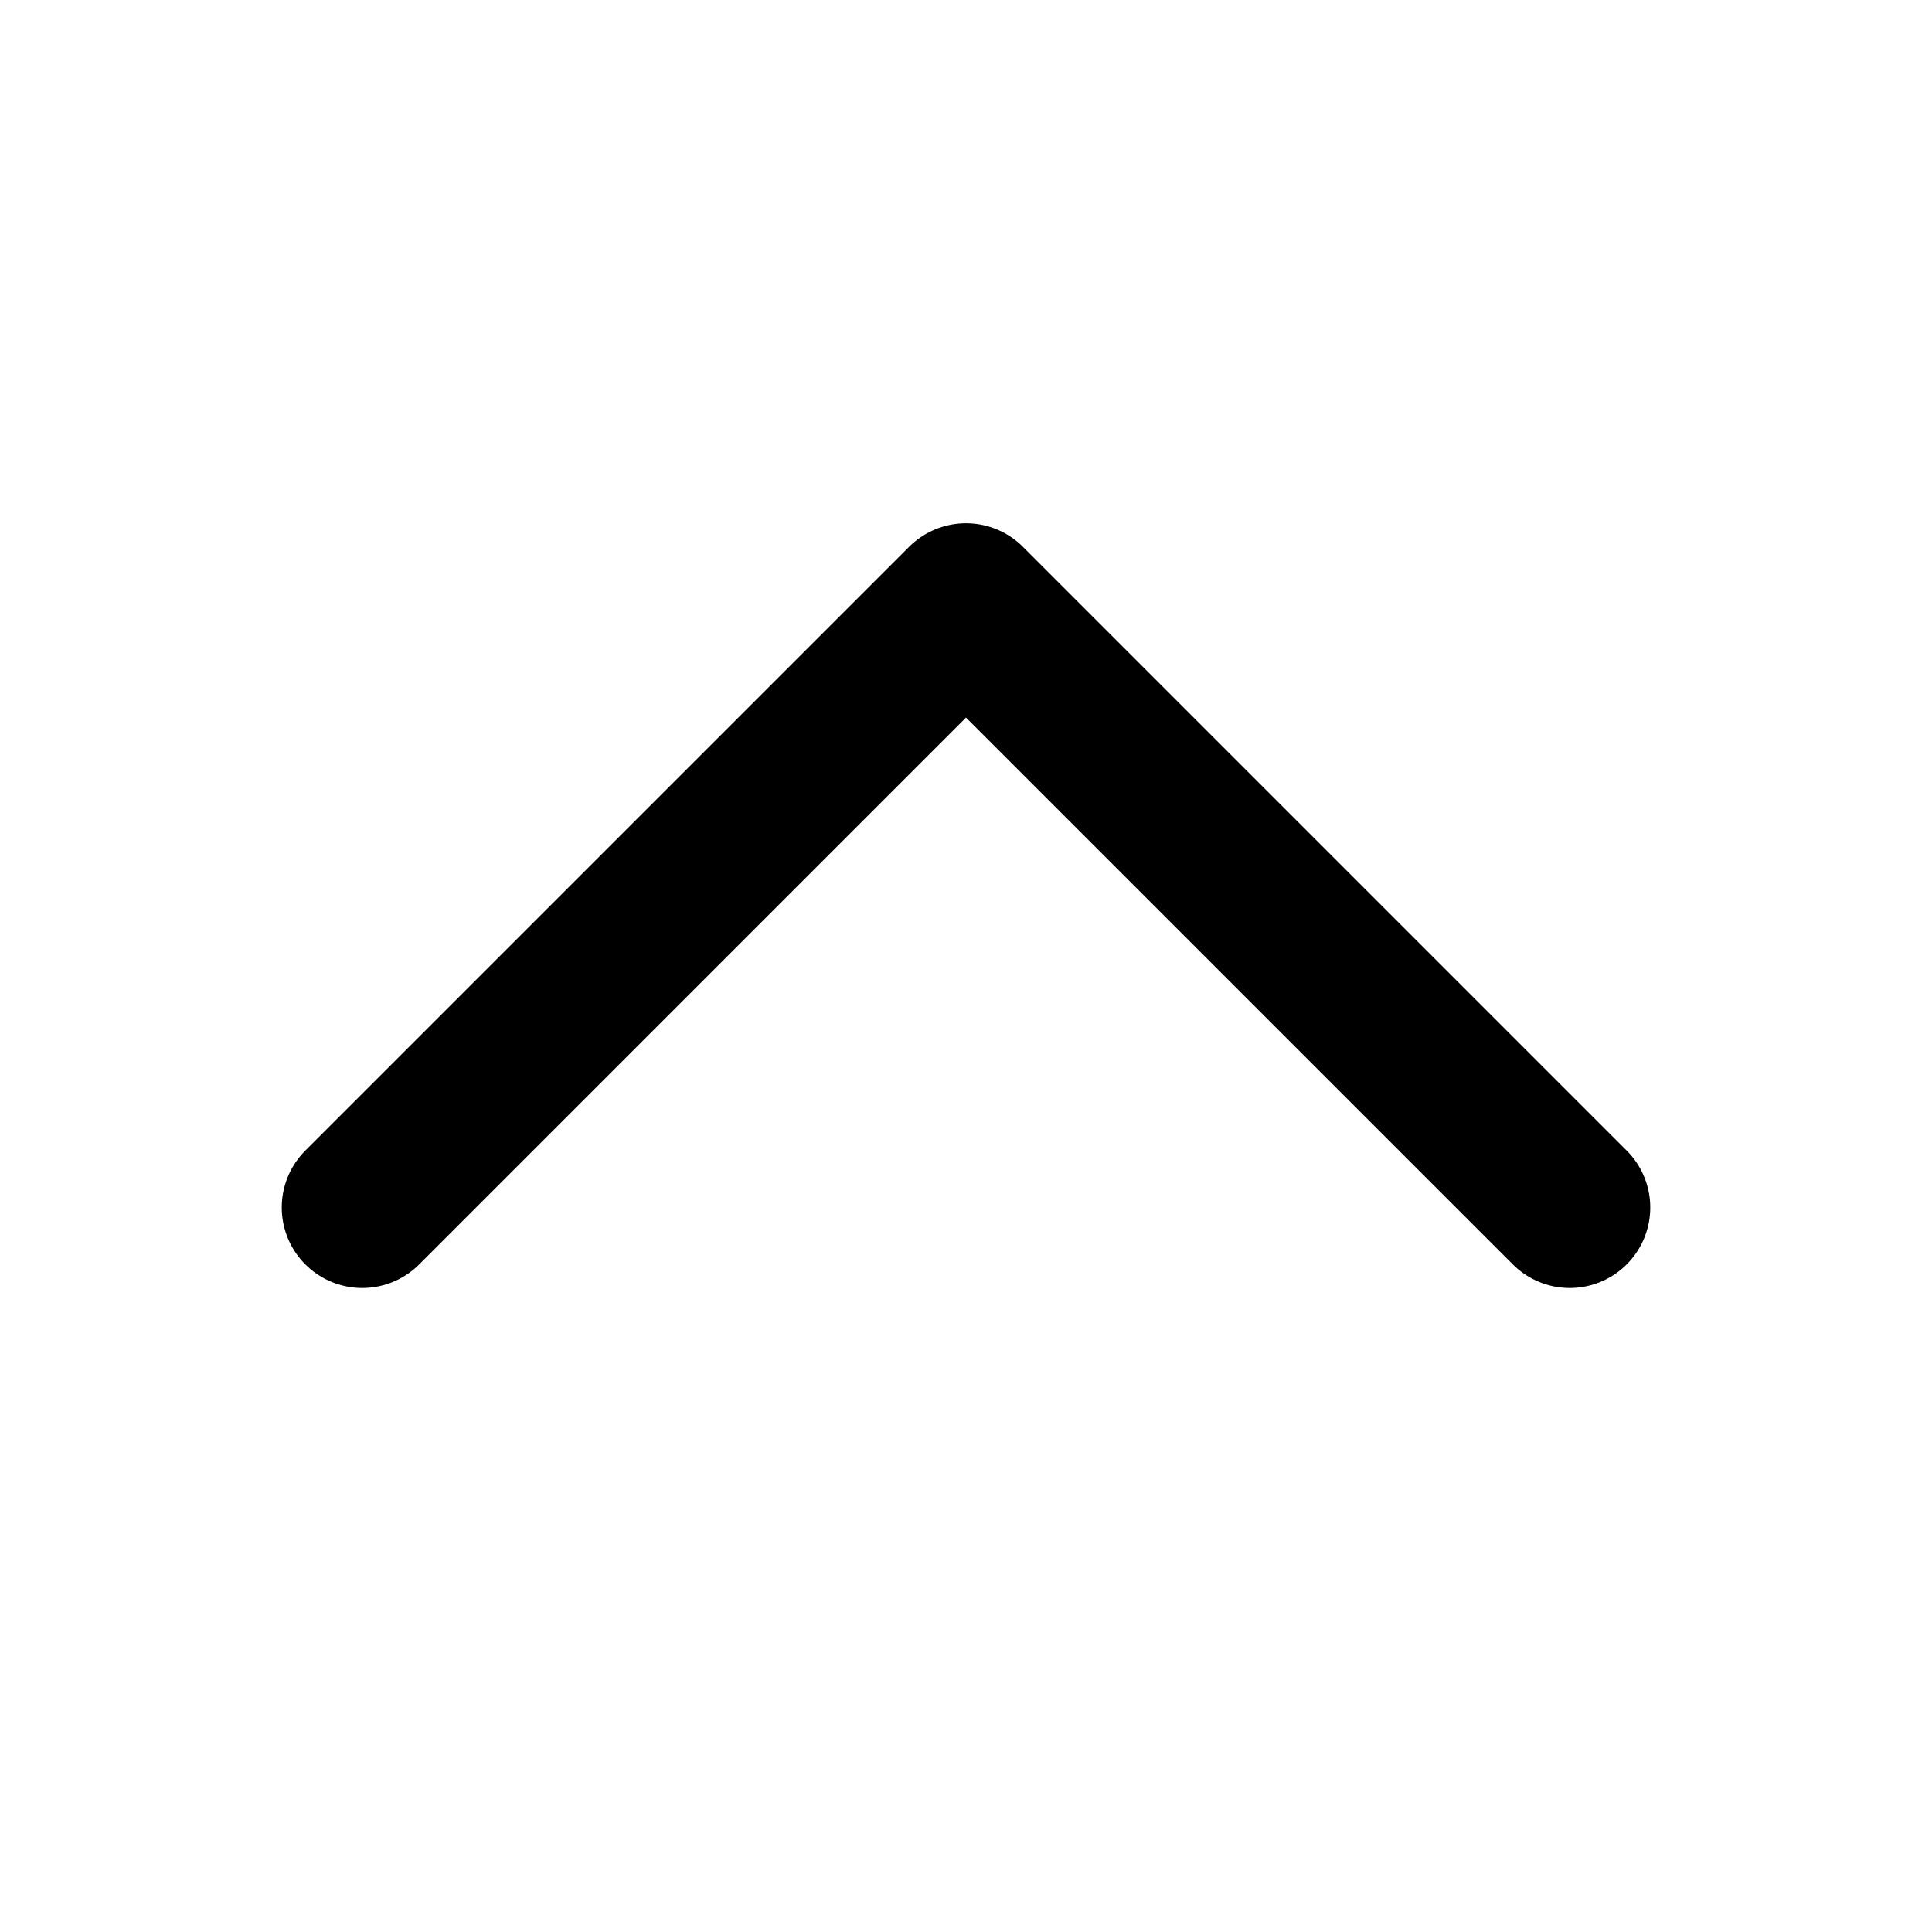
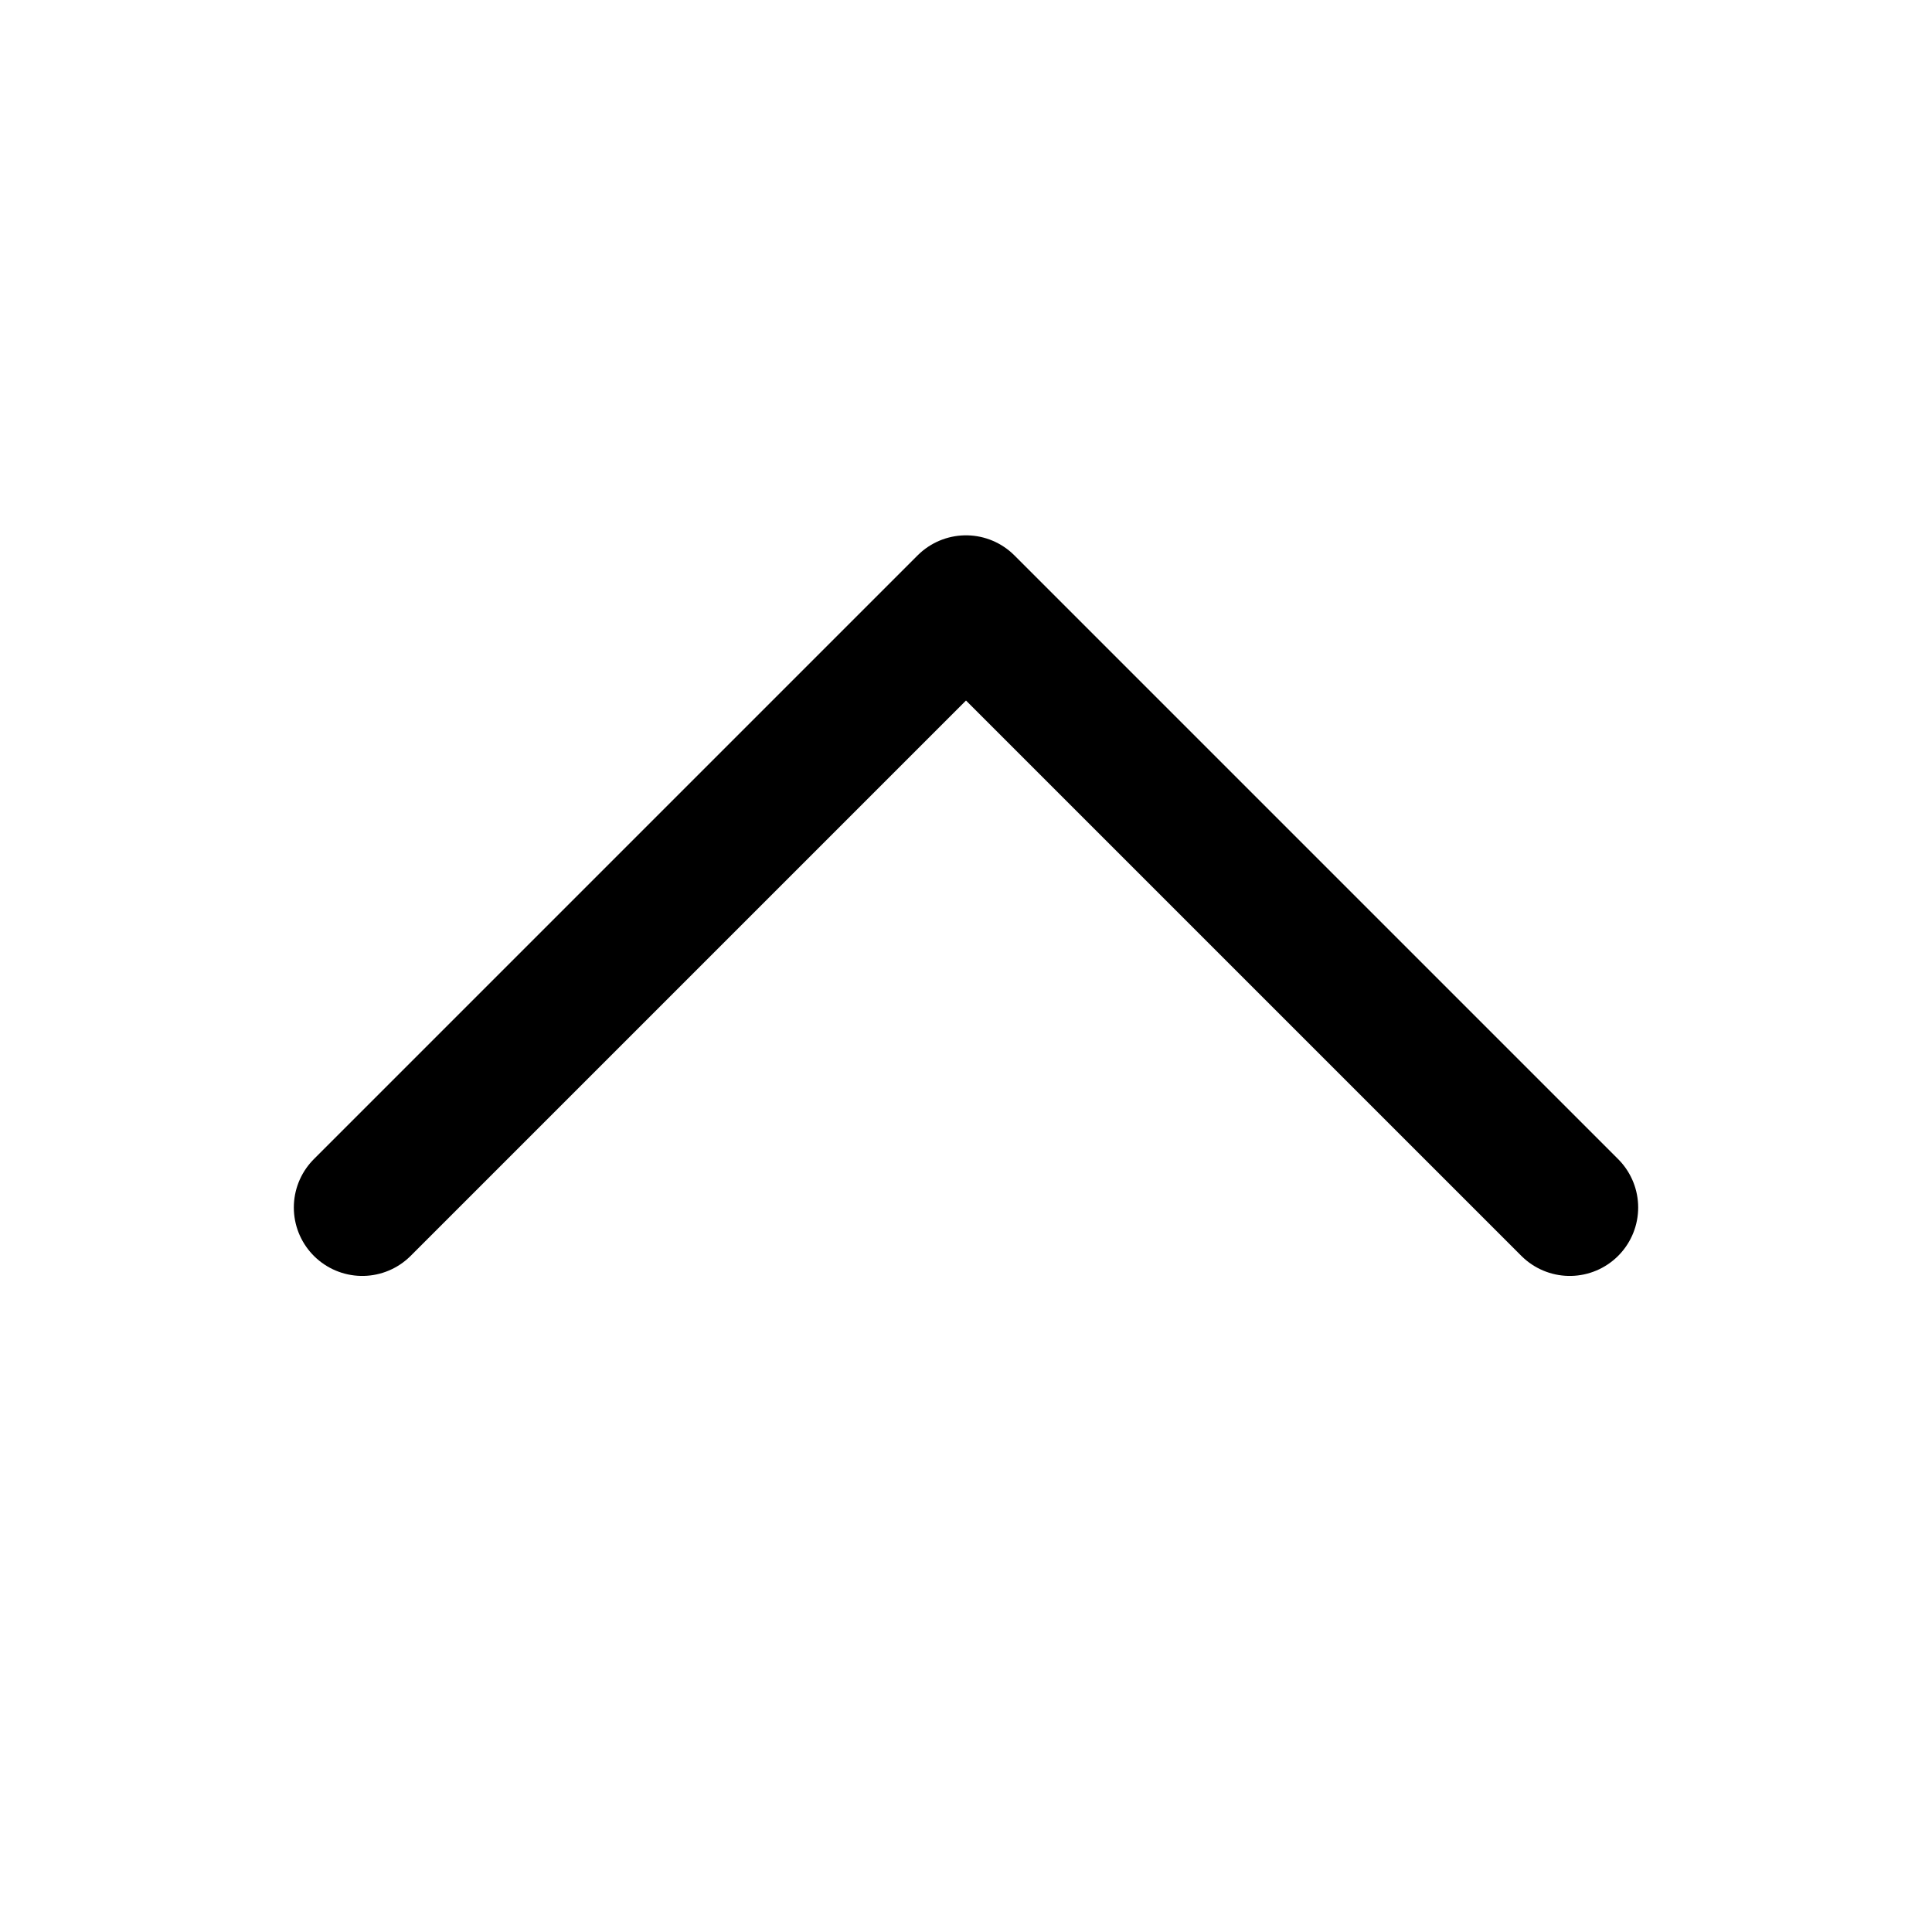
- <svg viewBox="0 0 24 24" fill="none" stroke="currentColor" stroke-width="2" stroke-linecap="round" stroke-linejoin="round">
+ <svg viewBox="0 0 24 24" fill="none" stroke="currentColor" stroke-width="1.7" stroke-linecap="round" stroke-linejoin="round">
  <polyline points="4.5,15 12,7.5 19.5,15" />
</svg>
